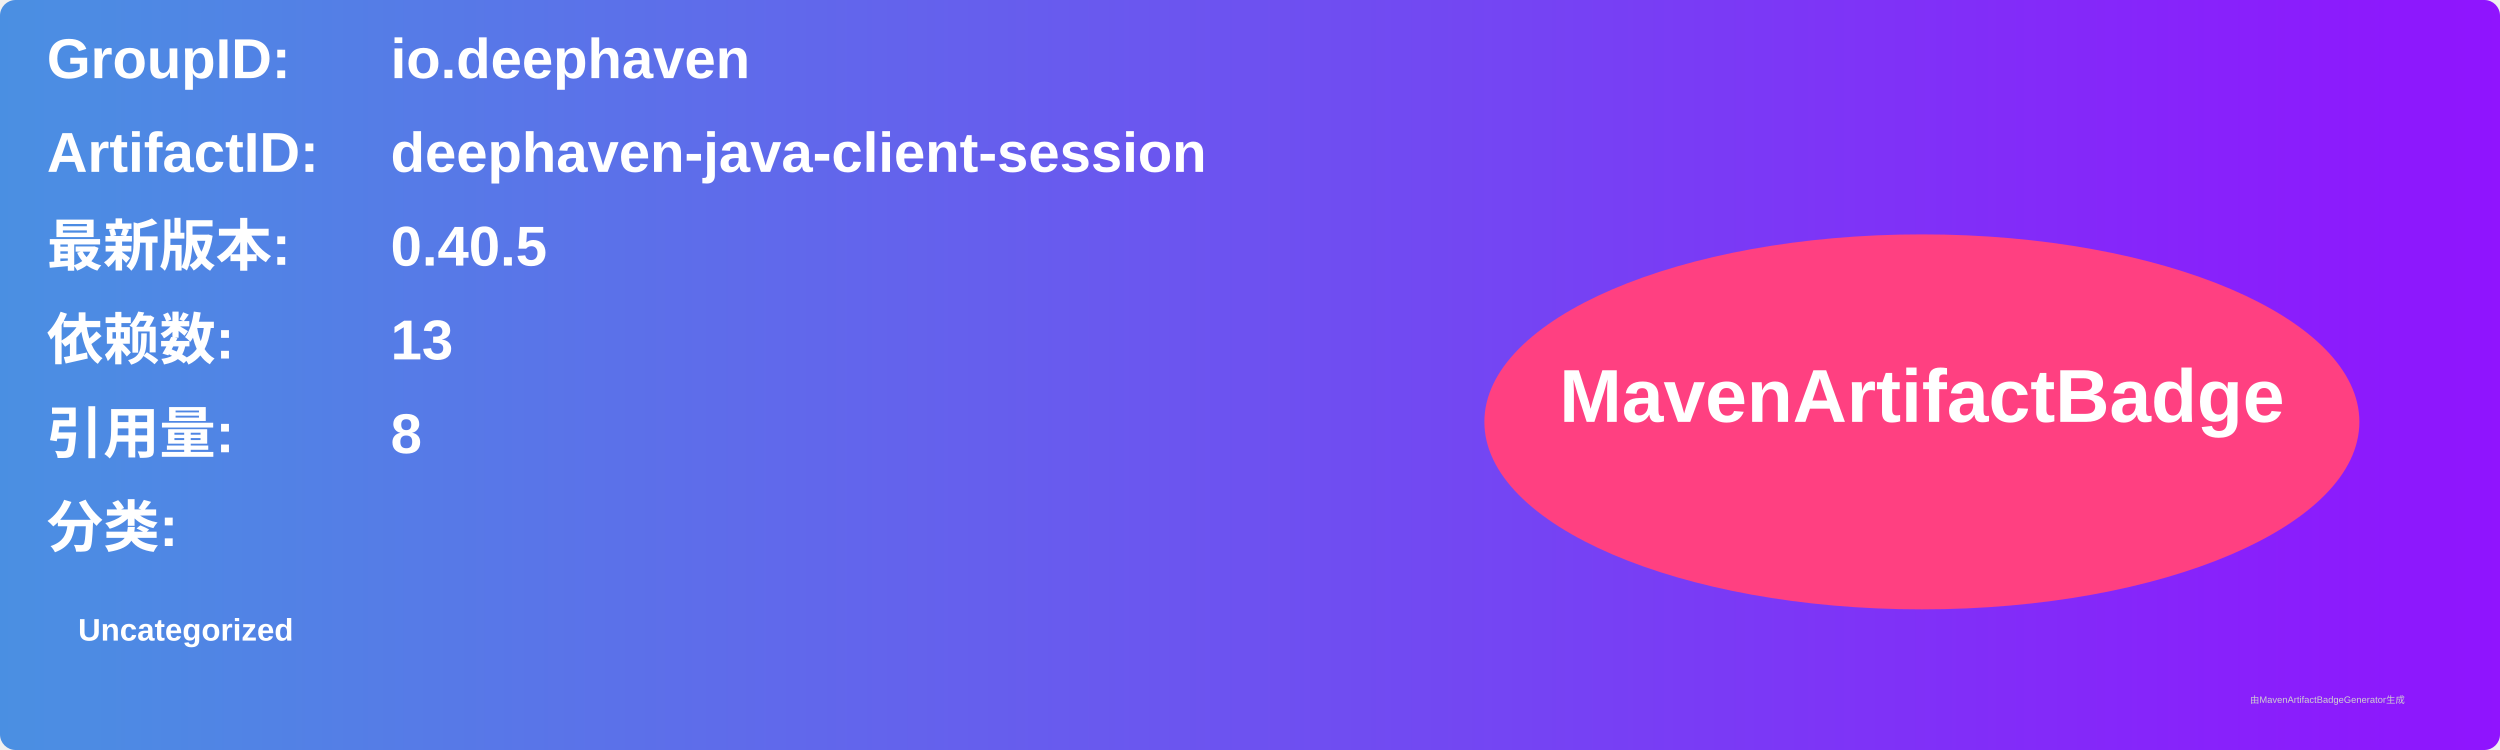
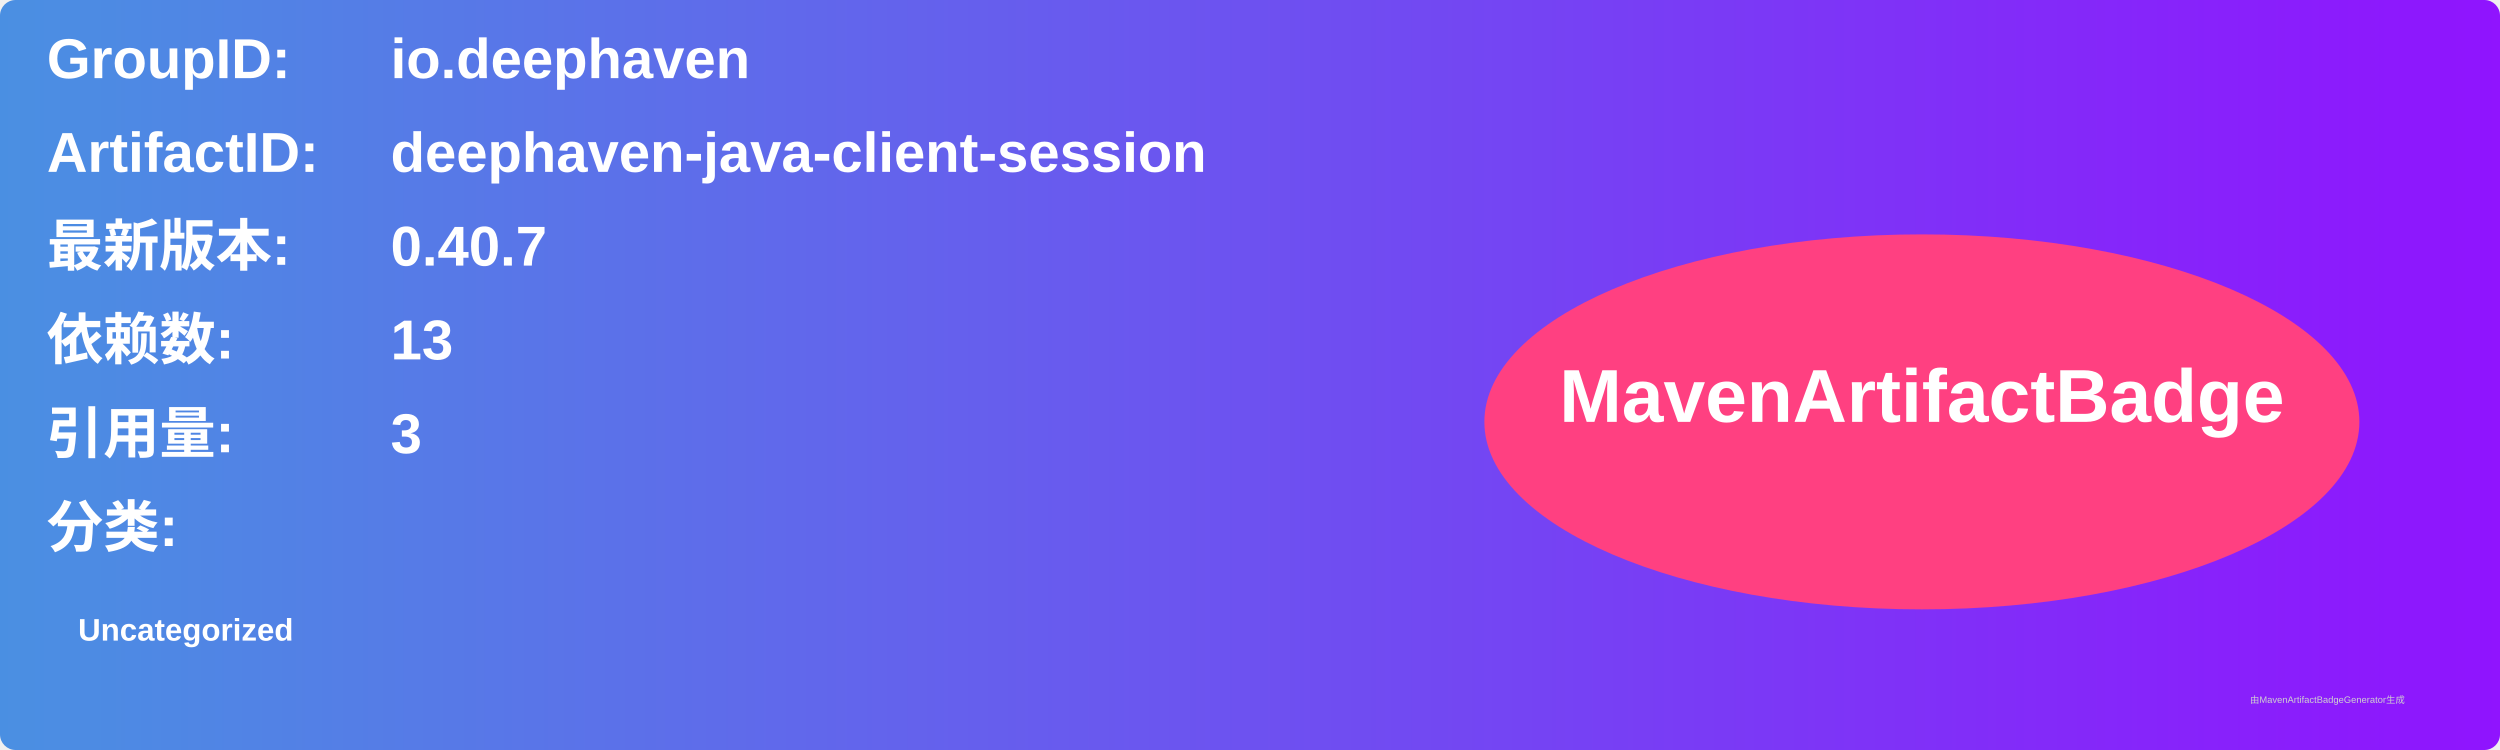
<svg xmlns="http://www.w3.org/2000/svg" width="800" height="240" viewBox="0 0 800 240">
  <linearGradient id="grad" x1="0%" y1="0%" x2="100%" y2="0%">
    <stop offset="0%" stop-color="#4a90e2" />
    <stop offset="100%" stop-color="#9013fe" />
  </linearGradient>
  <rect width="100%" height="100%" rx="5" ry="5" fill="url(#grad)" />
  <g transform="translate(15, 15)">
    <text x="0" y="10" font-family="Arial" font-size="18" fill="white" font-weight="bold" width="260">GroupID:</text>
    <text x="110" y="10" font-family="Arial" font-size="18" fill="white" font-weight="bold" width="460">io.deephaven</text>
    <text x="0" y="40" font-family="Arial" font-size="18" fill="white" font-weight="bold" width="260">ArtifactID:</text>
    <text x="110" y="40" font-family="Arial" font-size="18" fill="white" font-weight="bold" width="460">deephaven-java-client-session</text>
    <text x="0" y="70" font-family="Arial" font-size="18" fill="white" font-weight="bold">最新版本:</text>
    <text x="110" y="70" font-family="Arial" font-size="18" fill="white" font-weight="bold">
-       <tspan font-weight="bold">0.40.5</tspan>
+       <tspan font-weight="bold">0.40.7</tspan>
    </text>
    <text x="0" y="100" font-family="Arial" font-size="18" fill="white" font-weight="bold">依赖数: </text>
    <text x="110" y="100" font-family="Arial" font-size="18" fill="white">
      <tspan font-weight="bold">13</tspan>
    </text>
    <text x="0" y="130" font-family="Arial" font-size="18" fill="white" font-weight="bold">引用量: </text>
    <text x="110" y="130" font-family="Arial" font-size="18" fill="white">
-       <tspan font-weight="bold">8</tspan>
+       <tspan font-weight="bold">3</tspan>
    </text>
    <text x="0" y="160" font-family="Arial" font-size="18" fill="white" font-weight="bold">分类:</text>
    <text x="10" y="190" font-family="Arial" font-size="10" fill="white">
      <tspan font-weight="bold">Uncategorized</tspan>
    </text>
    <ellipse cx="600" cy="120" rx="140" ry="60" fill="#ff4081" />
    <text x="600" y="120" text-anchor="middle" font-family="Arial" font-size="24" fill="white" font-weight="bold">MavenArtifactBadge</text>
  </g>
  <text x="720" y="225" font-family="Arial" font-size="3" fill="#d0d0d0">由MavenArtifactBadgeGenerator生成</text>
</svg>
